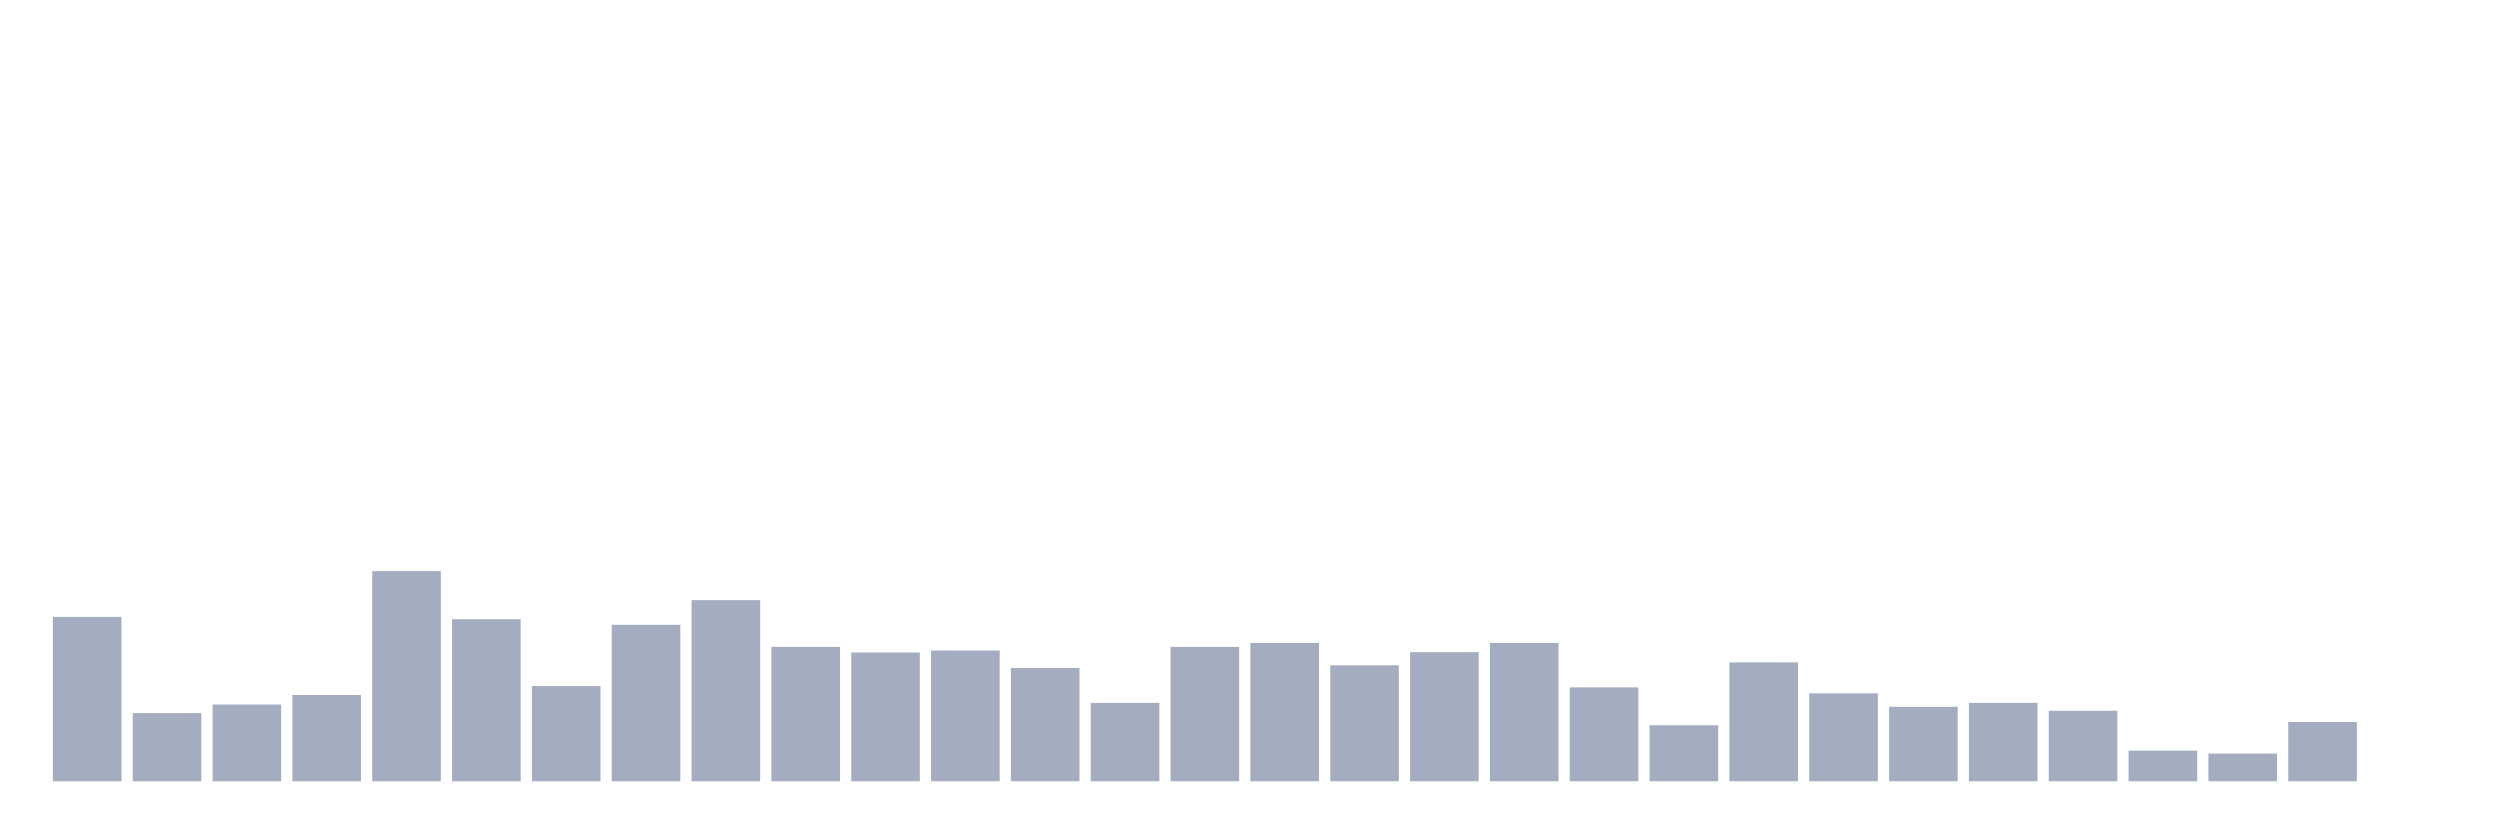
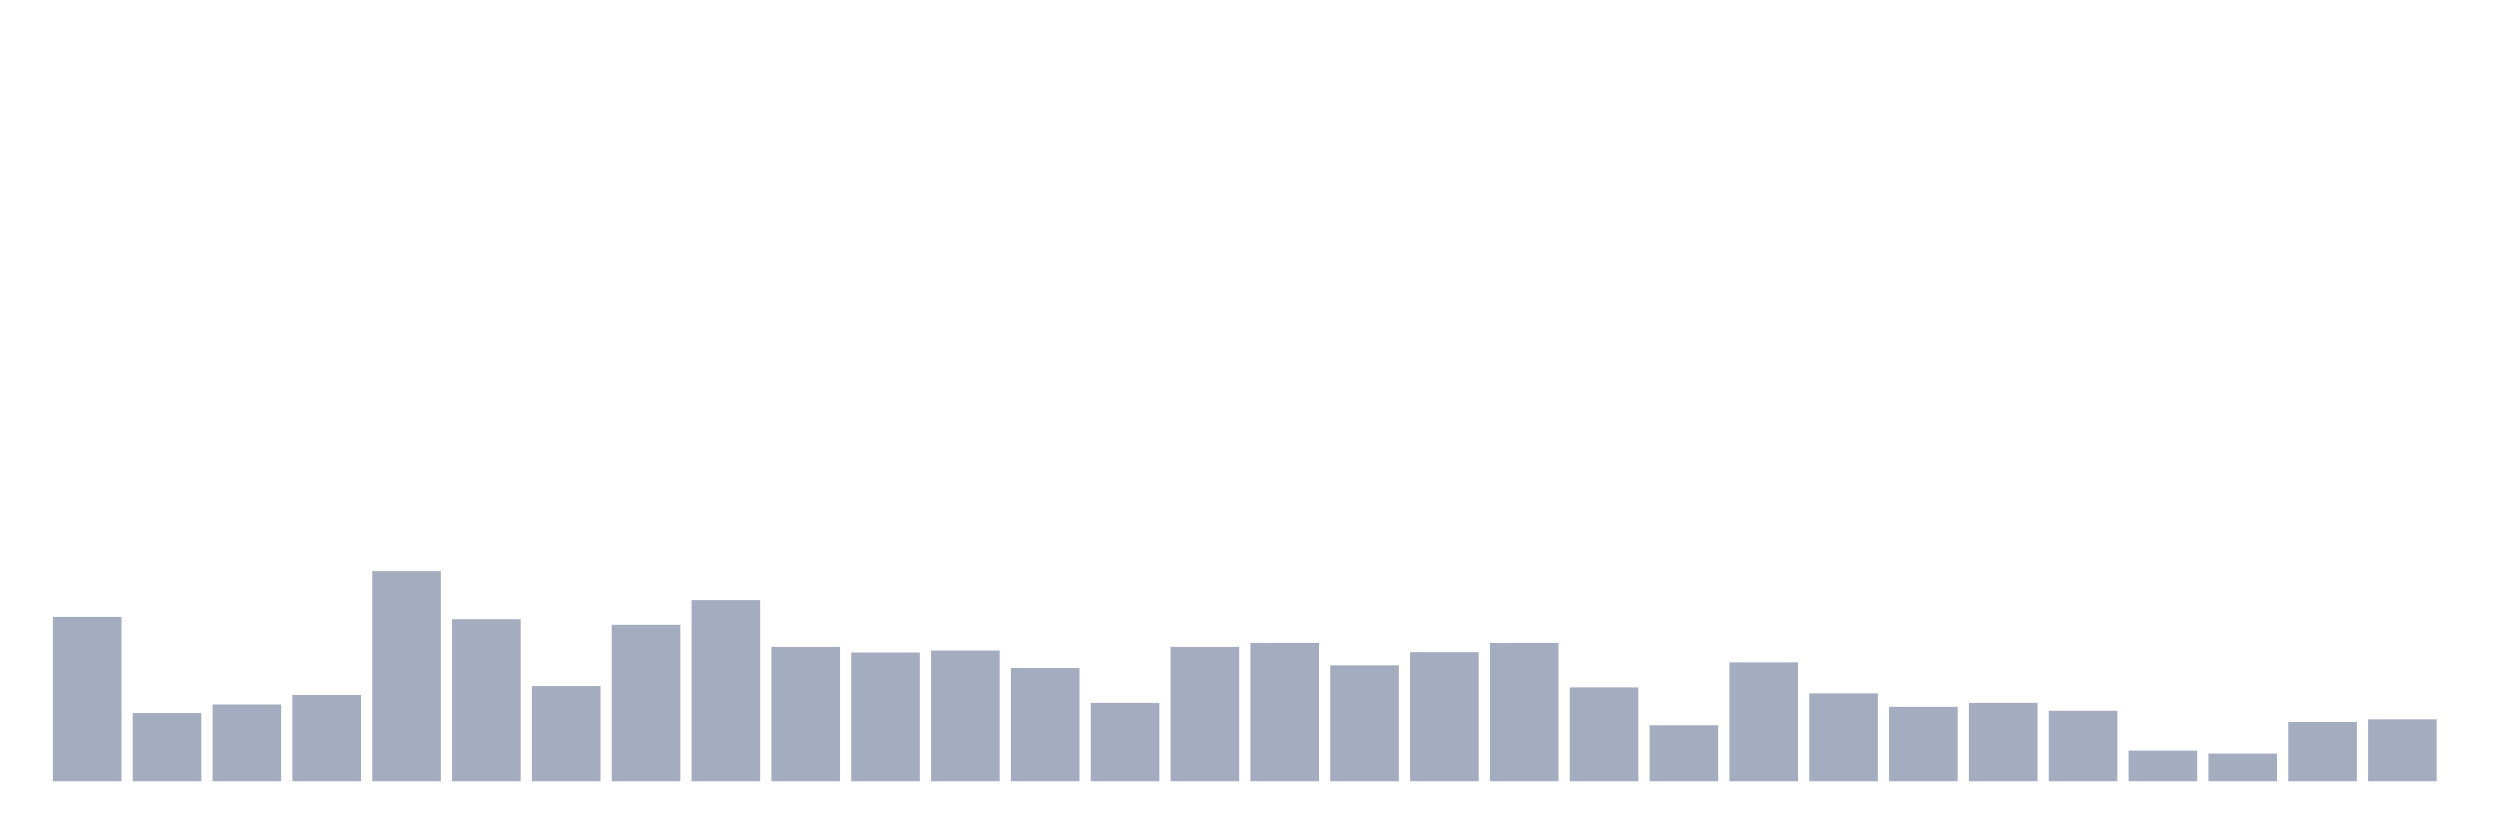
<svg xmlns="http://www.w3.org/2000/svg" viewBox="0 0 480 160">
  <g transform="translate(10,10)">
    <rect class="bar" x="0.153" width="13.175" y="108.446" height="31.554" fill="rgb(164,173,192)" />
    <rect class="bar" x="15.482" width="13.175" y="126.911" height="13.089" fill="rgb(164,173,192)" />
    <rect class="bar" x="30.81" width="13.175" y="125.266" height="14.734" fill="rgb(164,173,192)" />
    <rect class="bar" x="46.138" width="13.175" y="123.433" height="16.567" fill="rgb(164,173,192)" />
    <rect class="bar" x="61.466" width="13.175" y="99.657" height="40.343" fill="rgb(164,173,192)" />
    <rect class="bar" x="76.794" width="13.175" y="108.889" height="31.111" fill="rgb(164,173,192)" />
    <rect class="bar" x="92.123" width="13.175" y="121.725" height="18.275" fill="rgb(164,173,192)" />
    <rect class="bar" x="107.451" width="13.175" y="109.964" height="30.036" fill="rgb(164,173,192)" />
    <rect class="bar" x="122.779" width="13.175" y="105.221" height="34.779" fill="rgb(164,173,192)" />
    <rect class="bar" x="138.107" width="13.175" y="114.201" height="25.799" fill="rgb(164,173,192)" />
    <rect class="bar" x="153.436" width="13.175" y="115.276" height="24.724" fill="rgb(164,173,192)" />
    <rect class="bar" x="168.764" width="13.175" y="114.896" height="25.104" fill="rgb(164,173,192)" />
    <rect class="bar" x="184.092" width="13.175" y="118.248" height="21.752" fill="rgb(164,173,192)" />
    <rect class="bar" x="199.42" width="13.175" y="124.95" height="15.05" fill="rgb(164,173,192)" />
    <rect class="bar" x="214.748" width="13.175" y="114.201" height="25.799" fill="rgb(164,173,192)" />
    <rect class="bar" x="230.077" width="13.175" y="113.442" height="26.558" fill="rgb(164,173,192)" />
    <rect class="bar" x="245.405" width="13.175" y="117.742" height="22.258" fill="rgb(164,173,192)" />
    <rect class="bar" x="260.733" width="13.175" y="115.212" height="24.788" fill="rgb(164,173,192)" />
    <rect class="bar" x="276.061" width="13.175" y="113.442" height="26.558" fill="rgb(164,173,192)" />
    <rect class="bar" x="291.39" width="13.175" y="121.978" height="18.022" fill="rgb(164,173,192)" />
    <rect class="bar" x="306.718" width="13.175" y="129.25" height="10.75" fill="rgb(164,173,192)" />
    <rect class="bar" x="322.046" width="13.175" y="117.173" height="22.827" fill="rgb(164,173,192)" />
    <rect class="bar" x="337.374" width="13.175" y="123.117" height="16.883" fill="rgb(164,173,192)" />
    <rect class="bar" x="352.702" width="13.175" y="125.709" height="14.291" fill="rgb(164,173,192)" />
    <rect class="bar" x="368.031" width="13.175" y="124.95" height="15.05" fill="rgb(164,173,192)" />
    <rect class="bar" x="383.359" width="13.175" y="126.468" height="13.532" fill="rgb(164,173,192)" />
    <rect class="bar" x="398.687" width="13.175" y="134.119" height="5.881" fill="rgb(164,173,192)" />
    <rect class="bar" x="414.015" width="13.175" y="134.688" height="5.312" fill="rgb(164,173,192)" />
    <rect class="bar" x="429.344" width="13.175" y="128.618" height="11.382" fill="rgb(164,173,192)" />
-     <rect class="bar" x="444.672" width="13.175" y="140" height="0" fill="rgb(164,173,192)" />
+     <rect class="bar" x="444.672" width="13.175" y="128.112" height="11.888" fill="rgb(164,173,192)" />
  </g>
</svg>
